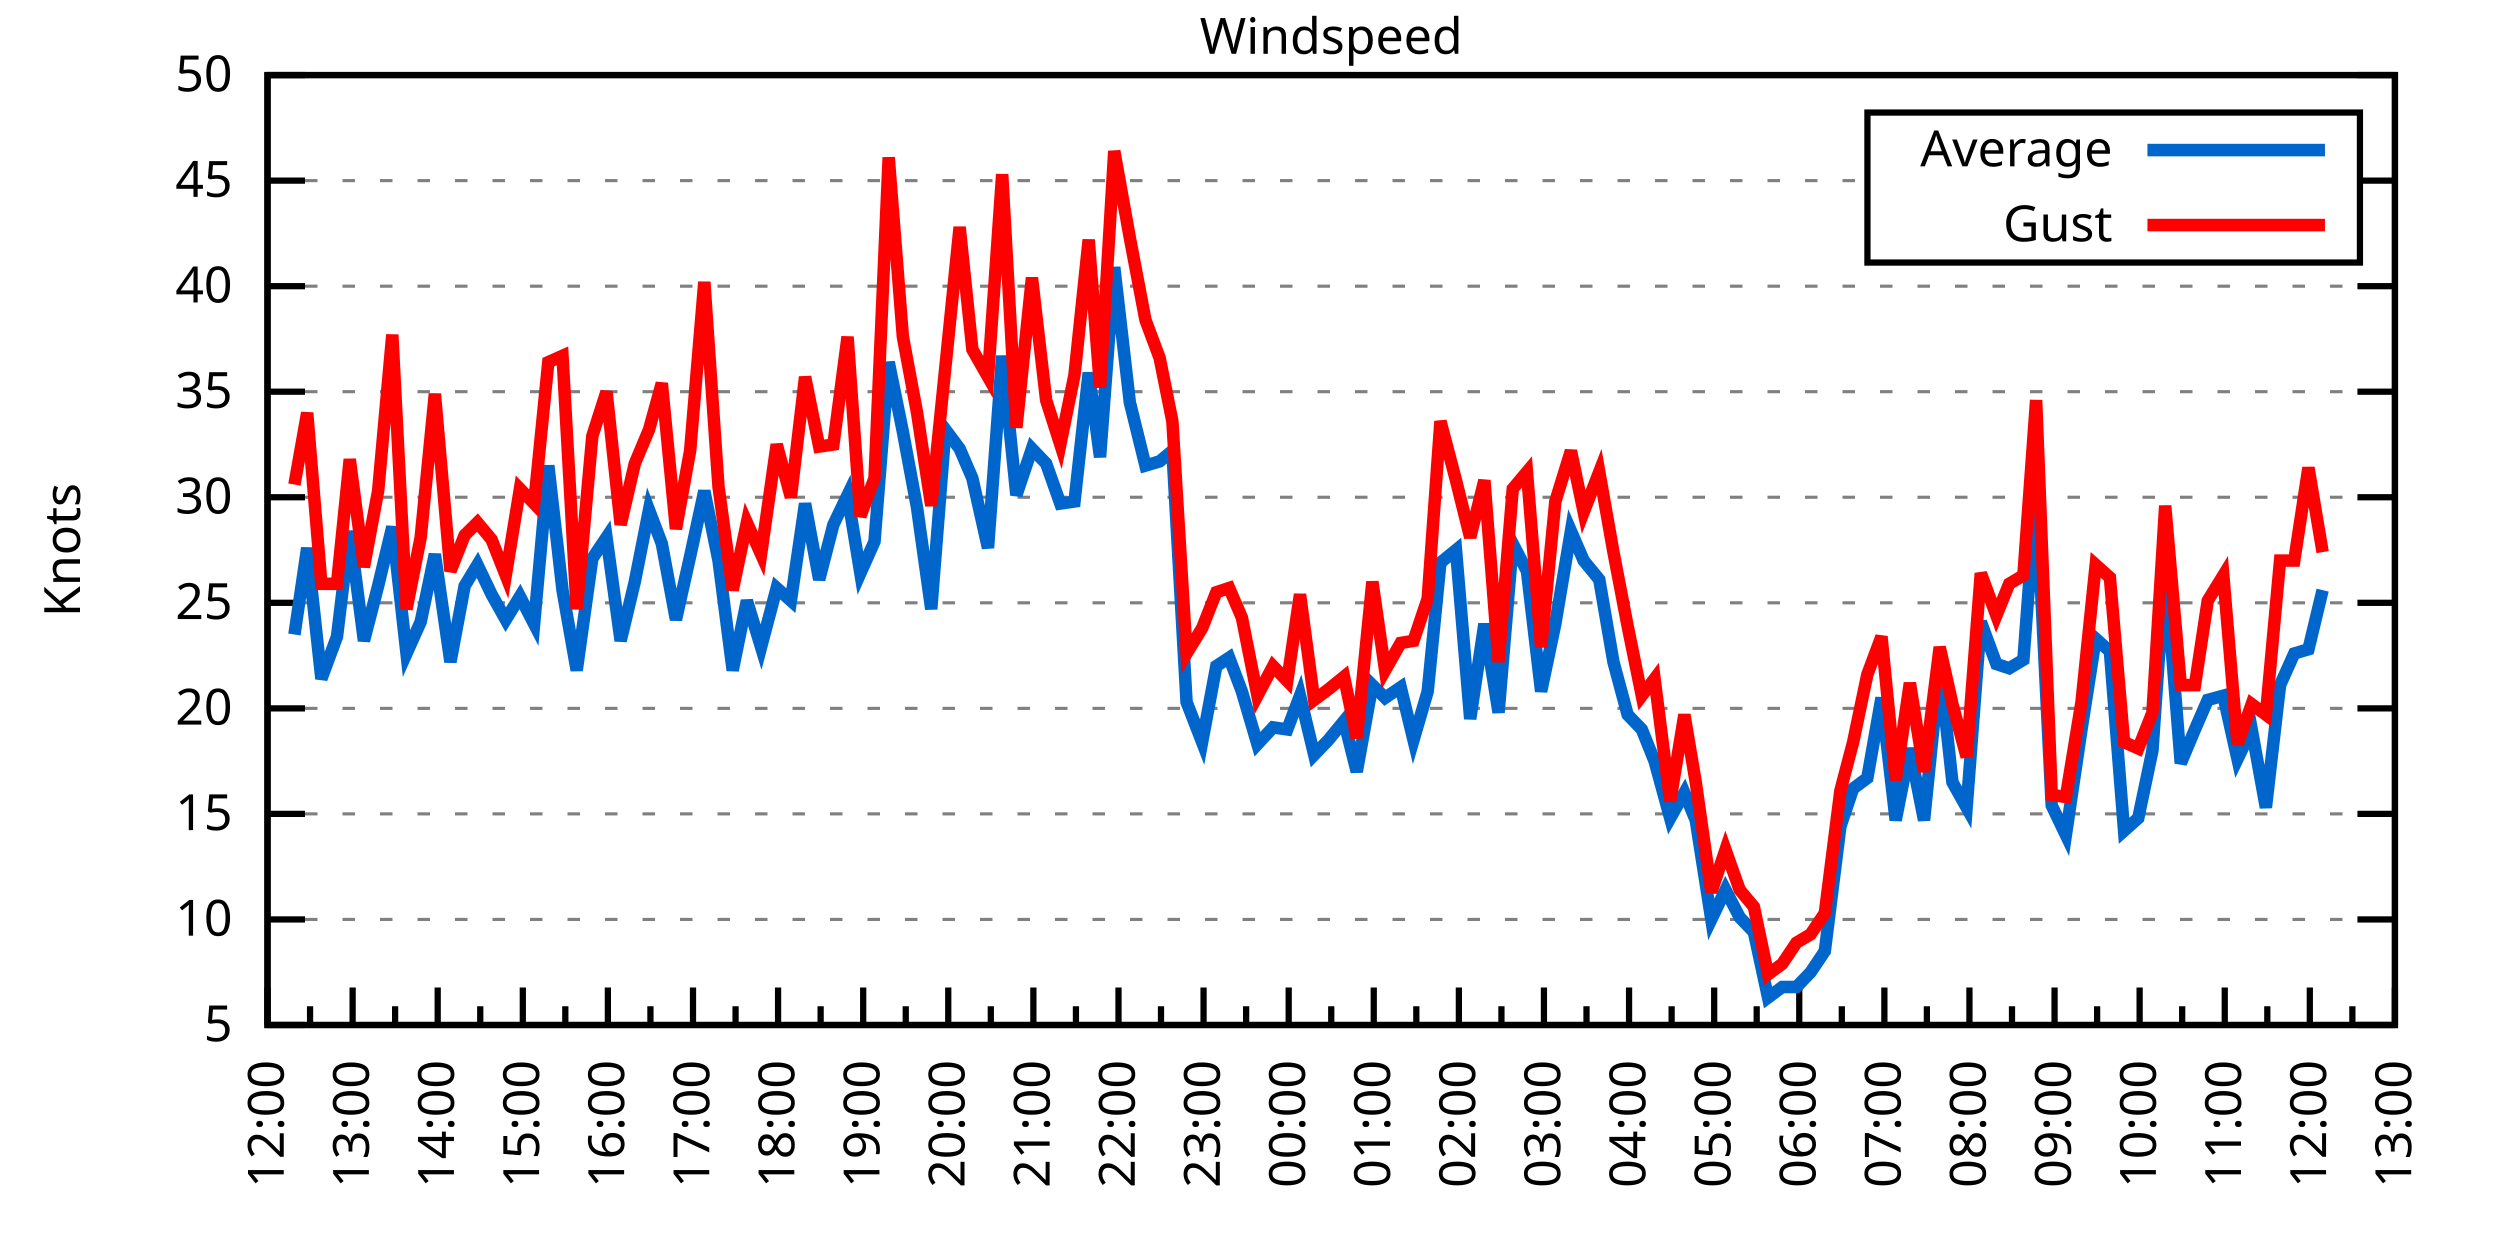
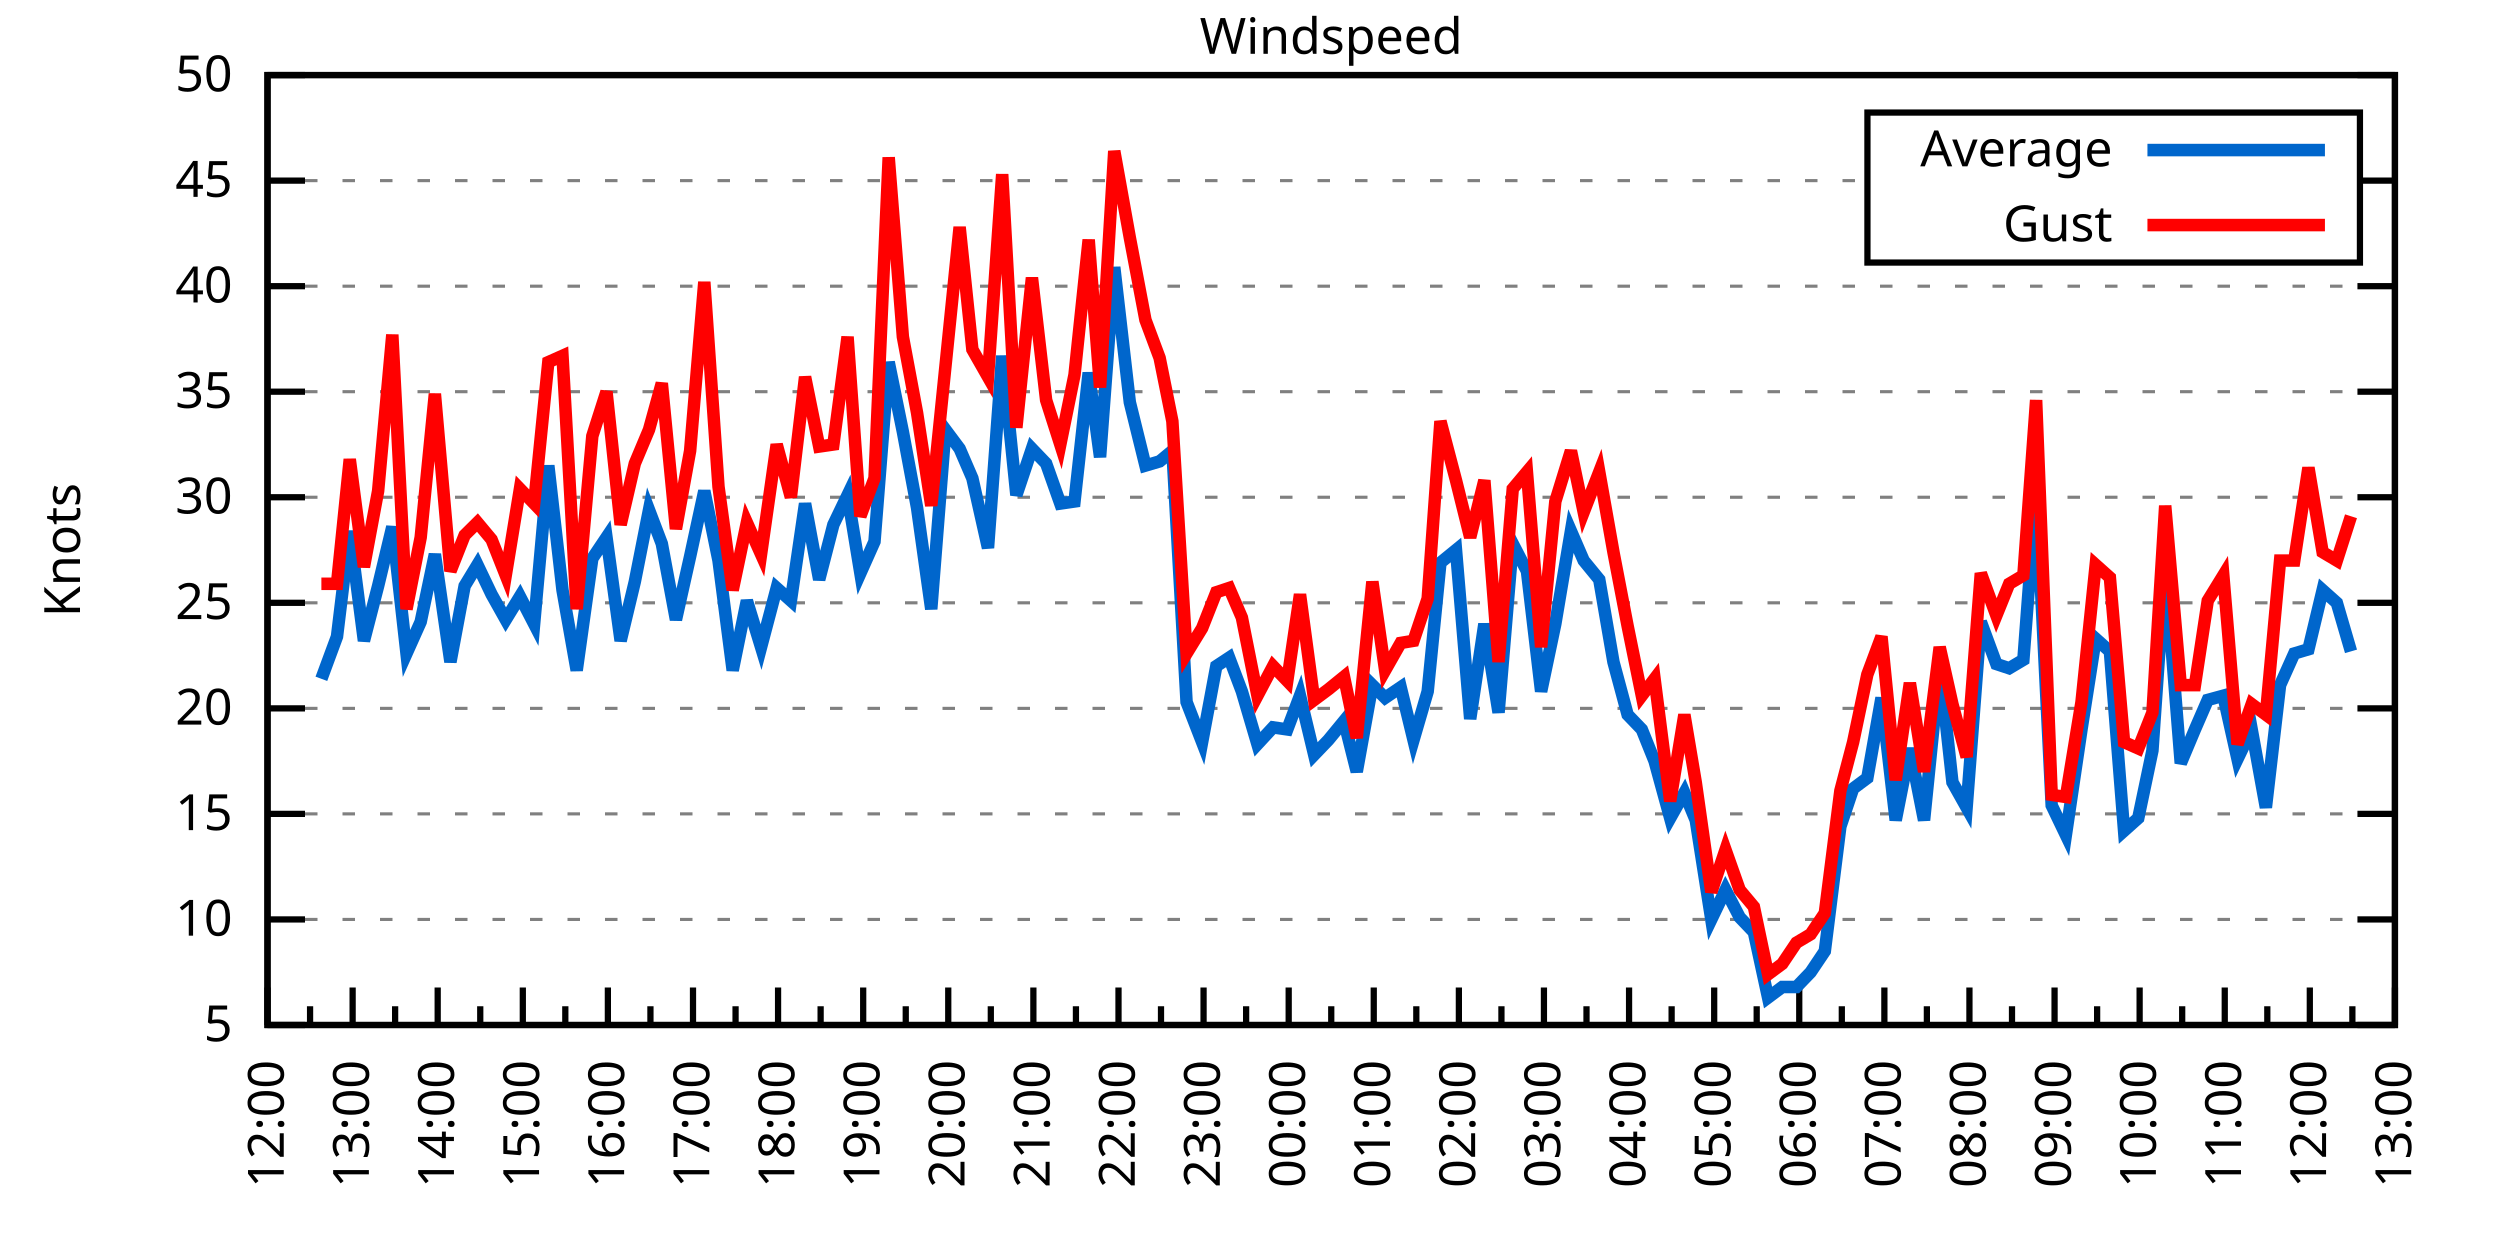
<svg xmlns="http://www.w3.org/2000/svg" xmlns:xlink="http://www.w3.org/1999/xlink" width="400" height="200" viewBox="0 0 400 200">
  <g id="gnuplot_canvas">
    <rect x="0" y="0" width="400" height="200" fill="none" />
    <defs>
      <circle id="gpDot" r="0.5" stroke-width="0.5" stroke="currentColor" />
      <path id="gpPt0" stroke-width="0.333" stroke="currentColor" d="M-1,0 h2 M0,-1 v2" />
      <path id="gpPt1" stroke-width="0.333" stroke="currentColor" d="M-1,-1 L1,1 M1,-1 L-1,1" />
      <path id="gpPt2" stroke-width="0.333" stroke="currentColor" d="M-1,0 L1,0 M0,-1 L0,1 M-1,-1 L1,1 M-1,1 L1,-1" />
      <rect id="gpPt3" stroke-width="0.333" stroke="currentColor" x="-1" y="-1" width="2" height="2" />
      <rect id="gpPt4" stroke-width="0.333" stroke="currentColor" fill="currentColor" x="-1" y="-1" width="2" height="2" />
      <circle id="gpPt5" stroke-width="0.333" stroke="currentColor" cx="0" cy="0" r="1" />
      <use xlink:href="#gpPt5" id="gpPt6" fill="currentColor" stroke="none" />
      <path id="gpPt7" stroke-width="0.333" stroke="currentColor" d="M0,-1.33 L-1.33,0.67 L1.33,0.67 z" />
      <use xlink:href="#gpPt7" id="gpPt8" fill="currentColor" stroke="none" />
      <use xlink:href="#gpPt7" id="gpPt9" stroke="currentColor" transform="rotate(180)" />
      <use xlink:href="#gpPt9" id="gpPt10" fill="currentColor" stroke="none" />
      <use xlink:href="#gpPt3" id="gpPt11" stroke="currentColor" transform="rotate(45)" />
      <use xlink:href="#gpPt11" id="gpPt12" fill="currentColor" stroke="none" />
      <path id="gpPt13" stroke-width="0.333" stroke="currentColor" d="M0,1.330 L1.265,0.411 L0.782,-1.067 L-0.782,-1.076 L-1.265,0.411 z" />
      <use xlink:href="#gpPt13" id="gpPt14" fill="currentColor" stroke="none" />
      <filter id="textbox" filterUnits="objectBoundingBox" x="0" y="0" height="1" width="1">
        <feFlood flood-color="white" flood-opacity="1" result="bgnd" />
        <feComposite in="SourceGraphic" in2="bgnd" operator="atop" />
      </filter>
      <filter id="greybox" filterUnits="objectBoundingBox" x="0" y="0" height="1" width="1">
        <feFlood flood-color="lightgrey" flood-opacity="1" result="grey" />
        <feComposite in="SourceGraphic" in2="grey" operator="atop" />
      </filter>
    </defs>
    <g fill="none" color="white" stroke="currentColor" stroke-width="1.00" stroke-linecap="butt" stroke-linejoin="miter">
</g>
    <g fill="none" color="black" stroke="currentColor" stroke-width="1.00" stroke-linecap="butt" stroke-linejoin="miter">
      <g stroke="none" shape-rendering="crispEdges">
        <polygon fill="rgb(255, 255, 255)" points="42.80,164.00 383.18,164.00 383.18,12.02 42.80,12.02 " />
      </g>
    </g>
    <g fill="none" color="black" stroke="currentColor" stroke-width="1.00" stroke-linecap="butt" stroke-linejoin="miter">
</g>
    <g fill="none" color="black" stroke="black" stroke-width="0.50" stroke-linecap="butt" stroke-linejoin="miter">
</g>
    <g fill="none" color="gray" stroke="currentColor" stroke-width="0.50" stroke-linecap="butt" stroke-linejoin="miter">
      <path stroke="gray" stroke-dasharray="2,4" class="gridline" d="M42.80,164.00 L383.19,164.00  " />
    </g>
    <g fill="none" color="gray" stroke="gray" stroke-width="1.00" stroke-linecap="butt" stroke-linejoin="miter">
</g>
    <g fill="none" color="black" stroke="currentColor" stroke-width="1.00" stroke-linecap="butt" stroke-linejoin="miter">
      <path stroke="black" d="M42.80,164.00 L48.80,164.00 M383.19,164.00 L377.19,164.00  " />
      <g transform="translate(37.20,166.60)" stroke="none" fill="black" font-family="Sans" font-size="8.00" text-anchor="end">
        <text>
          <tspan font-family="Sans"> 5</tspan>
        </text>
      </g>
    </g>
    <g fill="none" color="black" stroke="currentColor" stroke-width="1.00" stroke-linecap="butt" stroke-linejoin="miter">
</g>
    <g fill="none" color="black" stroke="black" stroke-width="0.50" stroke-linecap="butt" stroke-linejoin="miter">
</g>
    <g fill="none" color="gray" stroke="currentColor" stroke-width="0.50" stroke-linecap="butt" stroke-linejoin="miter">
      <path stroke="gray" stroke-dasharray="2,4" class="gridline" d="M42.80,147.11 L383.19,147.11  " />
    </g>
    <g fill="none" color="gray" stroke="gray" stroke-width="1.00" stroke-linecap="butt" stroke-linejoin="miter">
</g>
    <g fill="none" color="black" stroke="currentColor" stroke-width="1.00" stroke-linecap="butt" stroke-linejoin="miter">
      <path stroke="black" d="M42.80,147.11 L48.80,147.11 M383.19,147.11 L377.19,147.11  " />
      <g transform="translate(37.20,149.71)" stroke="none" fill="black" font-family="Sans" font-size="8.00" text-anchor="end">
        <text>
          <tspan font-family="Sans"> 10</tspan>
        </text>
      </g>
    </g>
    <g fill="none" color="black" stroke="currentColor" stroke-width="1.00" stroke-linecap="butt" stroke-linejoin="miter">
</g>
    <g fill="none" color="black" stroke="black" stroke-width="0.50" stroke-linecap="butt" stroke-linejoin="miter">
</g>
    <g fill="none" color="gray" stroke="currentColor" stroke-width="0.50" stroke-linecap="butt" stroke-linejoin="miter">
      <path stroke="gray" stroke-dasharray="2,4" class="gridline" d="M42.80,130.22 L383.19,130.22  " />
    </g>
    <g fill="none" color="gray" stroke="gray" stroke-width="1.00" stroke-linecap="butt" stroke-linejoin="miter">
</g>
    <g fill="none" color="black" stroke="currentColor" stroke-width="1.00" stroke-linecap="butt" stroke-linejoin="miter">
      <path stroke="black" d="M42.80,130.22 L48.80,130.22 M383.19,130.22 L377.19,130.22  " />
      <g transform="translate(37.20,132.82)" stroke="none" fill="black" font-family="Sans" font-size="8.00" text-anchor="end">
        <text>
          <tspan font-family="Sans"> 15</tspan>
        </text>
      </g>
    </g>
    <g fill="none" color="black" stroke="currentColor" stroke-width="1.00" stroke-linecap="butt" stroke-linejoin="miter">
</g>
    <g fill="none" color="black" stroke="black" stroke-width="0.50" stroke-linecap="butt" stroke-linejoin="miter">
</g>
    <g fill="none" color="gray" stroke="currentColor" stroke-width="0.50" stroke-linecap="butt" stroke-linejoin="miter">
      <path stroke="gray" stroke-dasharray="2,4" class="gridline" d="M42.80,113.34 L383.19,113.34  " />
    </g>
    <g fill="none" color="gray" stroke="gray" stroke-width="1.00" stroke-linecap="butt" stroke-linejoin="miter">
</g>
    <g fill="none" color="black" stroke="currentColor" stroke-width="1.00" stroke-linecap="butt" stroke-linejoin="miter">
      <path stroke="black" d="M42.80,113.34 L48.80,113.34 M383.19,113.34 L377.19,113.34  " />
      <g transform="translate(37.20,115.94)" stroke="none" fill="black" font-family="Sans" font-size="8.00" text-anchor="end">
        <text>
          <tspan font-family="Sans"> 20</tspan>
        </text>
      </g>
    </g>
    <g fill="none" color="black" stroke="currentColor" stroke-width="1.00" stroke-linecap="butt" stroke-linejoin="miter">
</g>
    <g fill="none" color="black" stroke="black" stroke-width="0.50" stroke-linecap="butt" stroke-linejoin="miter">
</g>
    <g fill="none" color="gray" stroke="currentColor" stroke-width="0.50" stroke-linecap="butt" stroke-linejoin="miter">
      <path stroke="gray" stroke-dasharray="2,4" class="gridline" d="M42.80,96.45 L383.19,96.45  " />
    </g>
    <g fill="none" color="gray" stroke="gray" stroke-width="1.00" stroke-linecap="butt" stroke-linejoin="miter">
</g>
    <g fill="none" color="black" stroke="currentColor" stroke-width="1.00" stroke-linecap="butt" stroke-linejoin="miter">
      <path stroke="black" d="M42.80,96.45 L48.80,96.45 M383.19,96.45 L377.19,96.45  " />
      <g transform="translate(37.20,99.05)" stroke="none" fill="black" font-family="Sans" font-size="8.00" text-anchor="end">
        <text>
          <tspan font-family="Sans"> 25</tspan>
        </text>
      </g>
    </g>
    <g fill="none" color="black" stroke="currentColor" stroke-width="1.00" stroke-linecap="butt" stroke-linejoin="miter">
</g>
    <g fill="none" color="black" stroke="black" stroke-width="0.50" stroke-linecap="butt" stroke-linejoin="miter">
</g>
    <g fill="none" color="gray" stroke="currentColor" stroke-width="0.50" stroke-linecap="butt" stroke-linejoin="miter">
      <path stroke="gray" stroke-dasharray="2,4" class="gridline" d="M42.80,79.56 L383.19,79.56  " />
    </g>
    <g fill="none" color="gray" stroke="gray" stroke-width="1.00" stroke-linecap="butt" stroke-linejoin="miter">
</g>
    <g fill="none" color="black" stroke="currentColor" stroke-width="1.00" stroke-linecap="butt" stroke-linejoin="miter">
      <path stroke="black" d="M42.80,79.56 L48.80,79.56 M383.19,79.56 L377.19,79.56  " />
      <g transform="translate(37.20,82.16)" stroke="none" fill="black" font-family="Sans" font-size="8.00" text-anchor="end">
        <text>
          <tspan font-family="Sans"> 30</tspan>
        </text>
      </g>
    </g>
    <g fill="none" color="black" stroke="currentColor" stroke-width="1.00" stroke-linecap="butt" stroke-linejoin="miter">
</g>
    <g fill="none" color="black" stroke="black" stroke-width="0.50" stroke-linecap="butt" stroke-linejoin="miter">
</g>
    <g fill="none" color="gray" stroke="currentColor" stroke-width="0.50" stroke-linecap="butt" stroke-linejoin="miter">
      <path stroke="gray" stroke-dasharray="2,4" class="gridline" d="M42.80,62.67 L383.19,62.67  " />
    </g>
    <g fill="none" color="gray" stroke="gray" stroke-width="1.00" stroke-linecap="butt" stroke-linejoin="miter">
</g>
    <g fill="none" color="black" stroke="currentColor" stroke-width="1.00" stroke-linecap="butt" stroke-linejoin="miter">
      <path stroke="black" d="M42.80,62.67 L48.80,62.67 M383.19,62.67 L377.19,62.67  " />
      <g transform="translate(37.20,65.27)" stroke="none" fill="black" font-family="Sans" font-size="8.00" text-anchor="end">
        <text>
          <tspan font-family="Sans"> 35</tspan>
        </text>
      </g>
    </g>
    <g fill="none" color="black" stroke="currentColor" stroke-width="1.00" stroke-linecap="butt" stroke-linejoin="miter">
</g>
    <g fill="none" color="black" stroke="black" stroke-width="0.50" stroke-linecap="butt" stroke-linejoin="miter">
</g>
    <g fill="none" color="gray" stroke="currentColor" stroke-width="0.50" stroke-linecap="butt" stroke-linejoin="miter">
      <path stroke="gray" stroke-dasharray="2,4" class="gridline" d="M42.80,45.79 L383.19,45.79  " />
    </g>
    <g fill="none" color="gray" stroke="gray" stroke-width="1.00" stroke-linecap="butt" stroke-linejoin="miter">
</g>
    <g fill="none" color="black" stroke="currentColor" stroke-width="1.00" stroke-linecap="butt" stroke-linejoin="miter">
      <path stroke="black" d="M42.80,45.79 L48.80,45.79 M383.19,45.79 L377.19,45.79  " />
      <g transform="translate(37.20,48.39)" stroke="none" fill="black" font-family="Sans" font-size="8.00" text-anchor="end">
        <text>
          <tspan font-family="Sans"> 40</tspan>
        </text>
      </g>
    </g>
    <g fill="none" color="black" stroke="currentColor" stroke-width="1.00" stroke-linecap="butt" stroke-linejoin="miter">
</g>
    <g fill="none" color="black" stroke="black" stroke-width="0.50" stroke-linecap="butt" stroke-linejoin="miter">
</g>
    <g fill="none" color="gray" stroke="currentColor" stroke-width="0.50" stroke-linecap="butt" stroke-linejoin="miter">
      <path stroke="gray" stroke-dasharray="2,4" class="gridline" d="M42.80,28.90 L298.79,28.90 M377.59,28.90 L383.19,28.90  " />
    </g>
    <g fill="none" color="gray" stroke="gray" stroke-width="1.00" stroke-linecap="butt" stroke-linejoin="miter">
</g>
    <g fill="none" color="black" stroke="currentColor" stroke-width="1.00" stroke-linecap="butt" stroke-linejoin="miter">
      <path stroke="black" d="M42.80,28.90 L48.80,28.90 M383.19,28.90 L377.19,28.90  " />
      <g transform="translate(37.20,31.50)" stroke="none" fill="black" font-family="Sans" font-size="8.00" text-anchor="end">
        <text>
          <tspan font-family="Sans"> 45</tspan>
        </text>
      </g>
    </g>
    <g fill="none" color="black" stroke="currentColor" stroke-width="1.00" stroke-linecap="butt" stroke-linejoin="miter">
</g>
    <g fill="none" color="black" stroke="black" stroke-width="0.50" stroke-linecap="butt" stroke-linejoin="miter">
</g>
    <g fill="none" color="gray" stroke="currentColor" stroke-width="0.50" stroke-linecap="butt" stroke-linejoin="miter">
      <path stroke="gray" stroke-dasharray="2,4" class="gridline" d="M42.80,12.01 L383.19,12.01  " />
    </g>
    <g fill="none" color="gray" stroke="gray" stroke-width="1.00" stroke-linecap="butt" stroke-linejoin="miter">
</g>
    <g fill="none" color="black" stroke="currentColor" stroke-width="1.00" stroke-linecap="butt" stroke-linejoin="miter">
      <path stroke="black" d="M42.80,12.01 L48.80,12.01 M383.19,12.01 L377.19,12.01  " />
      <g transform="translate(37.20,14.61)" stroke="none" fill="black" font-family="Sans" font-size="8.00" text-anchor="end">
        <text>
          <tspan font-family="Sans"> 50</tspan>
        </text>
      </g>
    </g>
    <g fill="none" color="black" stroke="currentColor" stroke-width="1.00" stroke-linecap="butt" stroke-linejoin="miter">
      <path stroke="black" d="M42.80,164.00 L42.80,158.00  " />
      <g transform="translate(45.40,169.60) rotate(270)" stroke="none" fill="black" font-family="Sans" font-size="8.00" text-anchor="end">
        <text>
          <tspan font-family="Sans">12:00</tspan>
        </text>
      </g>
    </g>
    <g fill="none" color="black" stroke="currentColor" stroke-width="1.00" stroke-linecap="butt" stroke-linejoin="miter">
      <path stroke="black" d="M49.61,164.00 L49.61,161.00 M56.42,164.00 L56.42,158.00  " />
      <g transform="translate(59.02,169.60) rotate(270)" stroke="none" fill="black" font-family="Sans" font-size="8.00" text-anchor="end">
        <text>
          <tspan font-family="Sans">13:00</tspan>
        </text>
      </g>
    </g>
    <g fill="none" color="black" stroke="currentColor" stroke-width="1.00" stroke-linecap="butt" stroke-linejoin="miter">
      <path stroke="black" d="M63.22,164.00 L63.22,161.00 M70.03,164.00 L70.03,158.00  " />
      <g transform="translate(72.63,169.60) rotate(270)" stroke="none" fill="black" font-family="Sans" font-size="8.00" text-anchor="end">
        <text>
          <tspan font-family="Sans">14:00</tspan>
        </text>
      </g>
    </g>
    <g fill="none" color="black" stroke="currentColor" stroke-width="1.00" stroke-linecap="butt" stroke-linejoin="miter">
      <path stroke="black" d="M76.84,164.00 L76.84,161.00 M83.65,164.00 L83.65,158.00  " />
      <g transform="translate(86.25,169.60) rotate(270)" stroke="none" fill="black" font-family="Sans" font-size="8.00" text-anchor="end">
        <text>
          <tspan font-family="Sans">15:00</tspan>
        </text>
      </g>
    </g>
    <g fill="none" color="black" stroke="currentColor" stroke-width="1.00" stroke-linecap="butt" stroke-linejoin="miter">
      <path stroke="black" d="M90.45,164.00 L90.45,161.00 M97.26,164.00 L97.26,158.00  " />
      <g transform="translate(99.86,169.60) rotate(270)" stroke="none" fill="black" font-family="Sans" font-size="8.00" text-anchor="end">
        <text>
          <tspan font-family="Sans">16:00</tspan>
        </text>
      </g>
    </g>
    <g fill="none" color="black" stroke="currentColor" stroke-width="1.00" stroke-linecap="butt" stroke-linejoin="miter">
      <path stroke="black" d="M104.07,164.00 L104.07,161.00 M110.88,164.00 L110.88,158.00  " />
      <g transform="translate(113.48,169.60) rotate(270)" stroke="none" fill="black" font-family="Sans" font-size="8.00" text-anchor="end">
        <text>
          <tspan font-family="Sans">17:00</tspan>
        </text>
      </g>
    </g>
    <g fill="none" color="black" stroke="currentColor" stroke-width="1.00" stroke-linecap="butt" stroke-linejoin="miter">
      <path stroke="black" d="M117.69,164.00 L117.69,161.00 M124.49,164.00 L124.49,158.00  " />
      <g transform="translate(127.09,169.60) rotate(270)" stroke="none" fill="black" font-family="Sans" font-size="8.00" text-anchor="end">
        <text>
          <tspan font-family="Sans">18:00</tspan>
        </text>
      </g>
    </g>
    <g fill="none" color="black" stroke="currentColor" stroke-width="1.00" stroke-linecap="butt" stroke-linejoin="miter">
      <path stroke="black" d="M131.30,164.00 L131.30,161.00 M138.11,164.00 L138.11,158.00  " />
      <g transform="translate(140.71,169.60) rotate(270)" stroke="none" fill="black" font-family="Sans" font-size="8.00" text-anchor="end">
        <text>
          <tspan font-family="Sans">19:00</tspan>
        </text>
      </g>
    </g>
    <g fill="none" color="black" stroke="currentColor" stroke-width="1.00" stroke-linecap="butt" stroke-linejoin="miter">
      <path stroke="black" d="M144.92,164.00 L144.92,161.00 M151.72,164.00 L151.72,158.00  " />
      <g transform="translate(154.32,169.60) rotate(270)" stroke="none" fill="black" font-family="Sans" font-size="8.00" text-anchor="end">
        <text>
          <tspan font-family="Sans">20:00</tspan>
        </text>
      </g>
    </g>
    <g fill="none" color="black" stroke="currentColor" stroke-width="1.00" stroke-linecap="butt" stroke-linejoin="miter">
      <path stroke="black" d="M158.53,164.00 L158.53,161.00 M165.34,164.00 L165.34,158.00  " />
      <g transform="translate(167.94,169.60) rotate(270)" stroke="none" fill="black" font-family="Sans" font-size="8.00" text-anchor="end">
        <text>
          <tspan font-family="Sans">21:00</tspan>
        </text>
      </g>
    </g>
    <g fill="none" color="black" stroke="currentColor" stroke-width="1.00" stroke-linecap="butt" stroke-linejoin="miter">
      <path stroke="black" d="M172.15,164.00 L172.15,161.00 M178.96,164.00 L178.96,158.00  " />
      <g transform="translate(181.56,169.60) rotate(270)" stroke="none" fill="black" font-family="Sans" font-size="8.00" text-anchor="end">
        <text>
          <tspan font-family="Sans">22:00</tspan>
        </text>
      </g>
    </g>
    <g fill="none" color="black" stroke="currentColor" stroke-width="1.00" stroke-linecap="butt" stroke-linejoin="miter">
      <path stroke="black" d="M185.76,164.00 L185.76,161.00 M192.57,164.00 L192.57,158.00  " />
      <g transform="translate(195.17,169.60) rotate(270)" stroke="none" fill="black" font-family="Sans" font-size="8.00" text-anchor="end">
        <text>
          <tspan font-family="Sans">23:00</tspan>
        </text>
      </g>
    </g>
    <g fill="none" color="black" stroke="currentColor" stroke-width="1.00" stroke-linecap="butt" stroke-linejoin="miter">
      <path stroke="black" d="M199.38,164.00 L199.38,161.00 M206.19,164.00 L206.19,158.00  " />
      <g transform="translate(208.79,169.60) rotate(270)" stroke="none" fill="black" font-family="Sans" font-size="8.00" text-anchor="end">
        <text>
          <tspan font-family="Sans">00:00</tspan>
        </text>
      </g>
    </g>
    <g fill="none" color="black" stroke="currentColor" stroke-width="1.00" stroke-linecap="butt" stroke-linejoin="miter">
      <path stroke="black" d="M213.00,164.00 L213.00,161.00 M219.80,164.00 L219.80,158.00  " />
      <g transform="translate(222.40,169.60) rotate(270)" stroke="none" fill="black" font-family="Sans" font-size="8.00" text-anchor="end">
        <text>
          <tspan font-family="Sans">01:00</tspan>
        </text>
      </g>
    </g>
    <g fill="none" color="black" stroke="currentColor" stroke-width="1.00" stroke-linecap="butt" stroke-linejoin="miter">
      <path stroke="black" d="M226.61,164.00 L226.61,161.00 M233.42,164.00 L233.42,158.00  " />
      <g transform="translate(236.02,169.60) rotate(270)" stroke="none" fill="black" font-family="Sans" font-size="8.00" text-anchor="end">
        <text>
          <tspan font-family="Sans">02:00</tspan>
        </text>
      </g>
    </g>
    <g fill="none" color="black" stroke="currentColor" stroke-width="1.00" stroke-linecap="butt" stroke-linejoin="miter">
      <path stroke="black" d="M240.23,164.00 L240.23,161.00 M247.03,164.00 L247.03,158.00  " />
      <g transform="translate(249.63,169.60) rotate(270)" stroke="none" fill="black" font-family="Sans" font-size="8.00" text-anchor="end">
        <text>
          <tspan font-family="Sans">03:00</tspan>
        </text>
      </g>
    </g>
    <g fill="none" color="black" stroke="currentColor" stroke-width="1.00" stroke-linecap="butt" stroke-linejoin="miter">
      <path stroke="black" d="M253.84,164.00 L253.84,161.00 M260.65,164.00 L260.65,158.00  " />
      <g transform="translate(263.25,169.60) rotate(270)" stroke="none" fill="black" font-family="Sans" font-size="8.00" text-anchor="end">
        <text>
          <tspan font-family="Sans">04:00</tspan>
        </text>
      </g>
    </g>
    <g fill="none" color="black" stroke="currentColor" stroke-width="1.00" stroke-linecap="butt" stroke-linejoin="miter">
      <path stroke="black" d="M267.46,164.00 L267.46,161.00 M274.27,164.00 L274.27,158.00  " />
      <g transform="translate(276.87,169.60) rotate(270)" stroke="none" fill="black" font-family="Sans" font-size="8.00" text-anchor="end">
        <text>
          <tspan font-family="Sans">05:00</tspan>
        </text>
      </g>
    </g>
    <g fill="none" color="black" stroke="currentColor" stroke-width="1.00" stroke-linecap="butt" stroke-linejoin="miter">
      <path stroke="black" d="M281.07,164.00 L281.07,161.00 M287.88,164.00 L287.88,158.00  " />
      <g transform="translate(290.48,169.60) rotate(270)" stroke="none" fill="black" font-family="Sans" font-size="8.00" text-anchor="end">
        <text>
          <tspan font-family="Sans">06:00</tspan>
        </text>
      </g>
    </g>
    <g fill="none" color="black" stroke="currentColor" stroke-width="1.00" stroke-linecap="butt" stroke-linejoin="miter">
      <path stroke="black" d="M294.69,164.00 L294.69,161.00 M301.50,164.00 L301.50,158.00  " />
      <g transform="translate(304.10,169.60) rotate(270)" stroke="none" fill="black" font-family="Sans" font-size="8.00" text-anchor="end">
        <text>
          <tspan font-family="Sans">07:00</tspan>
        </text>
      </g>
    </g>
    <g fill="none" color="black" stroke="currentColor" stroke-width="1.00" stroke-linecap="butt" stroke-linejoin="miter">
      <path stroke="black" d="M308.30,164.00 L308.30,161.00 M315.11,164.00 L315.11,158.00  " />
      <g transform="translate(317.71,169.60) rotate(270)" stroke="none" fill="black" font-family="Sans" font-size="8.00" text-anchor="end">
        <text>
          <tspan font-family="Sans">08:00</tspan>
        </text>
      </g>
    </g>
    <g fill="none" color="black" stroke="currentColor" stroke-width="1.00" stroke-linecap="butt" stroke-linejoin="miter">
      <path stroke="black" d="M321.92,164.00 L321.92,161.00 M328.73,164.00 L328.73,158.00  " />
      <g transform="translate(331.33,169.60) rotate(270)" stroke="none" fill="black" font-family="Sans" font-size="8.00" text-anchor="end">
        <text>
          <tspan font-family="Sans">09:00</tspan>
        </text>
      </g>
    </g>
    <g fill="none" color="black" stroke="currentColor" stroke-width="1.00" stroke-linecap="butt" stroke-linejoin="miter">
      <path stroke="black" d="M335.54,164.00 L335.54,161.00 M342.34,164.00 L342.34,158.00  " />
      <g transform="translate(344.94,169.60) rotate(270)" stroke="none" fill="black" font-family="Sans" font-size="8.00" text-anchor="end">
        <text>
          <tspan font-family="Sans">10:00</tspan>
        </text>
      </g>
    </g>
    <g fill="none" color="black" stroke="currentColor" stroke-width="1.00" stroke-linecap="butt" stroke-linejoin="miter">
      <path stroke="black" d="M349.15,164.00 L349.15,161.00 M355.96,164.00 L355.96,158.00  " />
      <g transform="translate(358.56,169.60) rotate(270)" stroke="none" fill="black" font-family="Sans" font-size="8.00" text-anchor="end">
        <text>
          <tspan font-family="Sans">11:00</tspan>
        </text>
      </g>
    </g>
    <g fill="none" color="black" stroke="currentColor" stroke-width="1.00" stroke-linecap="butt" stroke-linejoin="miter">
      <path stroke="black" d="M362.77,164.00 L362.77,161.00 M369.57,164.00 L369.57,158.00  " />
      <g transform="translate(372.17,169.60) rotate(270)" stroke="none" fill="black" font-family="Sans" font-size="8.00" text-anchor="end">
        <text>
          <tspan font-family="Sans">12:00</tspan>
        </text>
      </g>
    </g>
    <g fill="none" color="black" stroke="currentColor" stroke-width="1.00" stroke-linecap="butt" stroke-linejoin="miter">
      <path stroke="black" d="M376.38,164.00 L376.38,161.00 M383.19,164.00 L383.19,158.00  " />
      <g transform="translate(385.79,169.60) rotate(270)" stroke="none" fill="black" font-family="Sans" font-size="8.00" text-anchor="end">
        <text>
          <tspan font-family="Sans">13:00</tspan>
        </text>
      </g>
    </g>
    <g fill="none" color="black" stroke="currentColor" stroke-width="1.00" stroke-linecap="butt" stroke-linejoin="miter">
</g>
    <g fill="none" color="black" stroke="currentColor" stroke-width="1.00" stroke-linecap="butt" stroke-linejoin="miter">
      <path stroke="black" d="M42.80,12.01 L42.80,164.00 L383.19,164.00 L383.19,12.01 L42.80,12.01 Z  " />
    </g>
    <g fill="none" color="black" stroke="currentColor" stroke-width="1.00" stroke-linecap="butt" stroke-linejoin="miter">
      <g transform="translate(12.80,88.01) rotate(270)" stroke="none" fill="black" font-family="Sans" font-size="8.00" text-anchor="middle">
        <text>
          <tspan font-family="Sans">Knots</tspan>
        </text>
      </g>
    </g>
    <g fill="none" color="black" stroke="currentColor" stroke-width="1.00" stroke-linecap="butt" stroke-linejoin="miter">
</g>
    <g fill="none" color="black" stroke="currentColor" stroke-width="1.00" stroke-linecap="butt" stroke-linejoin="miter">
      <path stroke="black" d="M298.79,42.01 L298.79,18.01 L377.59,18.01 L377.59,42.01 L298.79,42.01 Z  " />
    </g>
    <g id="Windspeed_plot_1">
      <g fill="none" color="white" stroke="black" stroke-width="2.00" stroke-linecap="butt" stroke-linejoin="miter">
</g>
      <g fill="none" color="black" stroke="currentColor" stroke-width="2.00" stroke-linecap="butt" stroke-linejoin="miter">
        <g transform="translate(337.99,26.61)" stroke="none" fill="black" font-family="Sans" font-size="8.00" text-anchor="end">
          <text>
            <tspan font-family="Sans">Average</tspan>
          </text>
        </g>
      </g>
      <g fill="none" color="black" stroke="currentColor" stroke-width="2.00" stroke-linecap="butt" stroke-linejoin="miter">
-         <path stroke="rgb(  0, 102, 204)" d="M343.59,24.01 L371.99,24.01 M47.11,101.52 L49.15,87.67 L51.42,108.61 L53.92,101.85 L55.96,84.97 L58.23,102.53   L60.50,93.75 L62.77,84.29 L65.04,104.56 L67.31,99.49 L69.58,88.68 L72.07,105.91 L74.34,93.75 L76.39,90.37   L78.65,95.10 L80.92,99.15 L83.19,95.44 L85.46,99.83 L87.73,74.49 L90.00,94.42 L92.27,107.26 L94.77,89.36   L97.04,85.98 L99.30,102.53 L101.57,93.07 L103.84,81.59 L105.89,86.99 L108.15,99.15 L110.42,89.02 L112.69,78.55   L114.96,89.69 L117.23,107.26 L119.50,96.11 L121.77,103.54 L124.27,94.08 L126.54,96.11 L128.81,80.57 L131.07,92.73   L133.34,83.95 L135.61,79.22 L137.66,91.72 L139.92,86.65 L142.19,57.94 L144.46,69.09 L146.73,81.25 L149.00,97.46   L151.27,68.75 L153.54,71.79 L155.58,76.52 L158.08,87.67 L160.35,56.93 L162.62,79.22 L165.11,71.79 L167.38,74.16   L169.65,80.57 L171.92,80.24 L174.19,59.63 L176.01,73.14 L178.28,42.75 L180.77,64.36 L183.27,74.49 L185.54,73.82   L187.58,72.13 L189.85,112.32 L192.34,118.74 L194.61,106.58 L196.66,105.23 L198.70,110.63 L201.19,119.08 L203.69,116.38   L205.96,116.71 L208.00,111.31 L210.27,120.77 L212.54,118.40 L215.04,115.36 L217.08,123.47 L219.58,109.62 L221.62,111.65   L224.11,109.96 L226.16,118.40 L228.43,110.63 L230.47,90.03 L232.96,88.00 L235.23,115.03 L237.50,99.83 L239.77,114.01   L242.04,86.99 L244.31,91.38 L246.58,110.63 L248.85,99.83 L251.35,84.97 L253.39,89.69 L255.88,92.73 L258.15,105.91   L260.42,114.35 L262.69,116.71 L264.73,121.78 L267.23,130.90 L269.50,126.85 L271.32,131.24 L273.81,147.11 L276.08,142.38   L278.35,146.77 L280.62,149.14 L282.89,159.61 L285.16,157.92 L287.43,157.92 L289.70,155.56 L291.97,152.18 L294.46,132.25   L296.50,126.17 L298.77,124.48 L301.04,111.65 L303.31,131.24 L305.58,119.75 L307.85,131.24 L310.35,106.58 L312.39,125.16   L314.66,129.21 L316.93,99.49 L319.42,106.24 L321.47,106.92 L323.74,105.57 L325.78,78.55 L328.27,128.87 L330.54,133.60   L333.04,116.71 L335.31,102.19 L337.58,104.22 L339.85,132.93 L342.12,130.90 L344.39,120.09 L346.43,90.71 L348.92,122.12   L351.19,116.71 L353.24,111.99 L355.73,111.31 L358.00,121.44 L360.27,116.71 L362.54,129.21 L364.81,109.62 L367.08,104.56   L369.35,103.88 L371.62,94.42  " />
+         <path stroke="rgb(  0, 102, 204)" d="M343.59,24.01 L371.99,24.01 M51.42,108.61 L53.92,101.85 L55.96,84.97 L58.23,102.53 L60.50,93.75 L62.77,84.29   L65.04,104.56 L67.31,99.49 L69.58,88.68 L72.07,105.91 L74.34,93.75 L76.39,90.37 L78.65,95.10 L80.92,99.15   L83.19,95.44 L85.46,99.83 L87.73,74.49 L90.00,94.42 L92.27,107.26 L94.77,89.36 L97.04,85.98 L99.30,102.53   L101.57,93.07 L103.84,81.59 L105.89,86.99 L108.15,99.15 L110.42,89.02 L112.69,78.55 L114.96,89.69 L117.23,107.26   L119.50,96.11 L121.77,103.54 L124.27,94.08 L126.54,96.11 L128.81,80.57 L131.07,92.73 L133.34,83.95 L135.61,79.22   L137.66,91.72 L139.92,86.65 L142.19,57.94 L144.46,69.09 L146.73,81.25 L149.00,97.46 L151.27,68.75 L153.54,71.79   L155.58,76.52 L158.08,87.67 L160.35,56.93 L162.62,79.22 L165.11,71.79 L167.38,74.16 L169.65,80.57 L171.92,80.24   L174.19,59.63 L176.01,73.14 L178.28,42.75 L180.77,64.36 L183.27,74.49 L185.54,73.82 L187.58,72.13 L189.85,112.32   L192.34,118.74 L194.61,106.58 L196.66,105.23 L198.70,110.63 L201.19,119.08 L203.69,116.38 L205.96,116.71 L208.00,111.31   L210.27,120.77 L212.54,118.40 L215.04,115.36 L217.08,123.47 L219.58,109.62 L221.62,111.65 L224.11,109.96 L226.16,118.40   L228.43,110.63 L230.47,90.03 L232.96,88.00 L235.23,115.03 L237.50,99.83 L239.77,114.01 L242.04,86.99 L244.31,91.38   L246.58,110.63 L248.85,99.83 L251.35,84.97 L253.39,89.69 L255.88,92.73 L258.15,105.91 L260.42,114.35 L262.69,116.71   L264.73,121.78 L267.23,130.90 L269.50,126.85 L271.32,131.24 L273.81,147.11 L276.08,142.38 L278.35,146.77 L280.62,149.14   L282.89,159.61 L285.16,157.92 L287.43,157.92 L289.70,155.56 L291.97,152.18 L294.46,132.25 L296.50,126.17 L298.77,124.48   L301.04,111.65 L303.31,131.24 L305.58,119.75 L307.85,131.24 L310.35,106.58 L312.39,125.16 L314.66,129.21 L316.93,99.49   L319.42,106.24 L321.47,106.92 L323.74,105.57 L325.78,78.55 L328.27,128.87 L330.54,133.60 L333.04,116.71 L335.31,102.19   L337.58,104.22 L339.85,132.93 L342.12,130.90 L344.39,120.09 L346.43,90.71 L348.92,122.12 L351.19,116.71 L353.24,111.99   L355.73,111.31 L358.00,121.44 L360.27,116.71 L362.54,129.21 L364.81,109.62 L367.08,104.56 L369.35,103.88 L371.62,94.42   L373.89,96.45 L376.16,104.22  " />
      </g>
    </g>
    <g id="Windspeed_plot_2">
      <g fill="none" color="black" stroke="currentColor" stroke-width="2.00" stroke-linecap="butt" stroke-linejoin="miter">
        <g transform="translate(337.99,38.61)" stroke="none" fill="black" font-family="Sans" font-size="8.00" text-anchor="end">
          <text>
            <tspan font-family="Sans">Gust</tspan>
          </text>
        </g>
      </g>
      <g fill="none" color="black" stroke="currentColor" stroke-width="2.00" stroke-linecap="butt" stroke-linejoin="miter">
-         <path stroke="rgb(255,   0,   0)" d="M343.59,36.01 L371.99,36.01 M47.11,77.53 L49.15,66.05 L51.42,93.41 L53.92,93.41 L55.96,73.48 L58.23,90.71   L60.50,78.55 L62.77,53.55 L65.04,97.46 L67.31,85.98 L69.58,63.01 L72.07,91.38 L74.34,85.64 L76.39,83.61   L78.65,86.32 L80.92,92.06 L83.19,78.21 L85.46,80.57 L87.73,57.94 L90.00,56.93 L92.27,97.46 L94.77,69.77   L97.04,62.67 L99.30,83.95 L101.57,74.16 L103.84,68.75 L105.89,61.32 L108.15,84.63 L110.42,72.13 L112.69,45.11   L114.96,77.87 L117.23,94.42 L119.50,83.61 L121.77,88.68 L124.27,71.12 L126.54,79.56 L128.81,60.31 L131.07,71.45   L133.34,71.12 L135.61,53.89 L137.66,82.60 L139.92,76.52 L142.19,25.18 L144.46,53.89 L146.73,66.05 L149.00,80.91   L151.27,58.62 L153.54,36.33 L155.58,55.92 L158.08,60.31 L160.35,27.88 L162.62,68.42 L165.11,44.43 L167.38,64.02   L169.65,71.12 L171.92,59.97 L174.19,38.35 L176.01,62.00 L178.28,24.17 L180.77,38.02 L183.27,51.19 L185.54,57.27   L187.58,67.40 L189.85,104.56 L192.34,100.50 L194.61,94.76 L196.66,94.08 L198.70,98.81 L201.19,111.31 L203.69,106.58   L205.96,108.95 L208.00,95.10 L210.27,111.99 L212.54,110.30 L215.04,108.27 L217.08,118.07 L219.58,93.07 L221.62,107.26   L224.11,102.87 L226.16,102.53 L228.43,95.77 L230.47,67.40 L232.96,76.86 L235.23,85.98 L237.50,76.86 L239.77,105.91   L242.04,78.21 L244.31,75.51 L246.58,103.54 L248.85,80.24 L251.35,72.13 L253.39,81.93 L255.88,75.51 L258.15,88.34   L260.42,100.16 L262.69,111.31 L264.73,108.61 L267.23,128.20 L269.50,114.35 L271.32,125.16 L273.81,142.72 L276.08,135.97   L278.35,142.38 L280.62,145.09 L282.89,155.89 L285.16,154.21 L287.43,150.83 L289.70,149.48 L291.97,146.10 L294.46,126.51   L296.50,118.74 L298.77,107.93 L301.04,101.85 L303.31,124.82 L305.58,109.28 L307.85,123.47 L310.35,103.54 L312.39,112.66   L314.66,121.11 L316.93,91.72 L319.42,98.48 L321.47,93.41 L323.74,92.06 L325.78,64.02 L328.27,127.18 L330.54,127.52   L333.04,112.32 L335.31,90.37 L337.58,92.40 L339.85,118.74 L342.12,119.75 L344.39,114.01 L346.43,80.91 L348.92,109.62   L351.19,109.62 L353.24,96.11 L355.73,92.06 L358.00,119.08 L360.27,112.66 L362.54,114.35 L364.81,89.69 L367.08,89.69   L369.35,74.83 L371.62,88.34  " />
+         <path stroke="rgb(255,   0,   0)" d="M343.59,36.01 L371.99,36.01 M51.42,93.41 L53.92,93.41 L55.96,73.48 L58.23,90.71 L60.50,78.55 L62.77,53.55   L65.04,97.46 L67.31,85.98 L69.58,63.01 L72.07,91.38 L74.34,85.64 L76.39,83.61 L78.65,86.32 L80.92,92.06   L83.19,78.21 L85.46,80.57 L87.73,57.94 L90.00,56.93 L92.27,97.46 L94.77,69.77 L97.04,62.67 L99.30,83.95   L101.57,74.16 L103.84,68.75 L105.89,61.32 L108.15,84.63 L110.42,72.13 L112.69,45.11 L114.96,77.87 L117.23,94.42   L119.50,83.61 L121.77,88.68 L124.27,71.12 L126.54,79.56 L128.81,60.31 L131.07,71.45 L133.34,71.12 L135.61,53.89   L137.66,82.60 L139.92,76.52 L142.19,25.18 L144.46,53.89 L146.73,66.05 L149.00,80.91 L151.27,58.62 L153.54,36.33   L155.58,55.92 L158.08,60.31 L160.35,27.88 L162.62,68.42 L165.11,44.43 L167.38,64.02 L169.65,71.12 L171.92,59.97   L174.19,38.35 L176.01,62.00 L178.28,24.17 L180.77,38.02 L183.27,51.19 L185.54,57.27 L187.58,67.40 L189.85,104.56   L192.34,100.50 L194.61,94.76 L196.66,94.08 L198.70,98.81 L201.19,111.31 L203.69,106.58 L205.96,108.95 L208.00,95.10   L210.27,111.99 L212.54,110.30 L215.04,108.27 L217.08,118.07 L219.58,93.07 L221.62,107.26 L224.11,102.87 L226.16,102.53   L228.43,95.77 L230.47,67.40 L232.96,76.86 L235.23,85.98 L237.50,76.86 L239.77,105.91 L242.04,78.21 L244.31,75.51   L246.58,103.54 L248.85,80.24 L251.35,72.13 L253.39,81.93 L255.88,75.51 L258.15,88.34 L260.42,100.16 L262.69,111.31   L264.73,108.61 L267.23,128.20 L269.50,114.35 L271.32,125.16 L273.81,142.72 L276.08,135.97 L278.35,142.38 L280.62,145.09   L282.89,155.89 L285.16,154.21 L287.43,150.83 L289.70,149.48 L291.97,146.10 L294.46,126.51 L296.50,118.74 L298.77,107.93   L301.04,101.85 L303.31,124.82 L305.58,109.28 L307.85,123.47 L310.35,103.54 L312.39,112.66 L314.66,121.11 L316.93,91.72   L319.42,98.48 L321.47,93.41 L323.74,92.06 L325.78,64.02 L328.27,127.18 L330.54,127.52 L333.04,112.32 L335.31,90.37   L337.58,92.40 L339.85,118.74 L342.12,119.75 L344.39,114.01 L346.43,80.91 L348.92,109.62 L351.19,109.62 L353.24,96.11   L355.73,92.06 L358.00,119.08 L360.27,112.66 L362.54,114.35 L364.81,89.69 L367.08,89.69 L369.35,74.83 L371.62,88.34   L373.89,89.69 L376.16,82.60  " />
      </g>
    </g>
    <g fill="none" color="black" stroke="currentColor" stroke-width="2.00" stroke-linecap="butt" stroke-linejoin="miter">
</g>
    <g fill="none" color="black" stroke="black" stroke-width="1.00" stroke-linecap="butt" stroke-linejoin="miter">
</g>
    <g fill="none" color="black" stroke="currentColor" stroke-width="1.00" stroke-linecap="butt" stroke-linejoin="miter">
      <path stroke="black" d="M42.80,12.01 L42.80,164.00 L383.19,164.00 L383.19,12.01 L42.80,12.01 Z  " />
    </g>
    <g fill="none" color="black" stroke="currentColor" stroke-width="1.00" stroke-linecap="butt" stroke-linejoin="miter">
      <g transform="translate(212.99,8.61)" stroke="none" fill="black" font-family="Sans" font-size="8.00" text-anchor="middle">
        <text>
          <tspan font-family="Sans">Windspeed</tspan>
        </text>
      </g>
    </g>
    <g fill="none" color="black" stroke="currentColor" stroke-width="1.00" stroke-linecap="butt" stroke-linejoin="miter">
</g>
  </g>
</svg>
